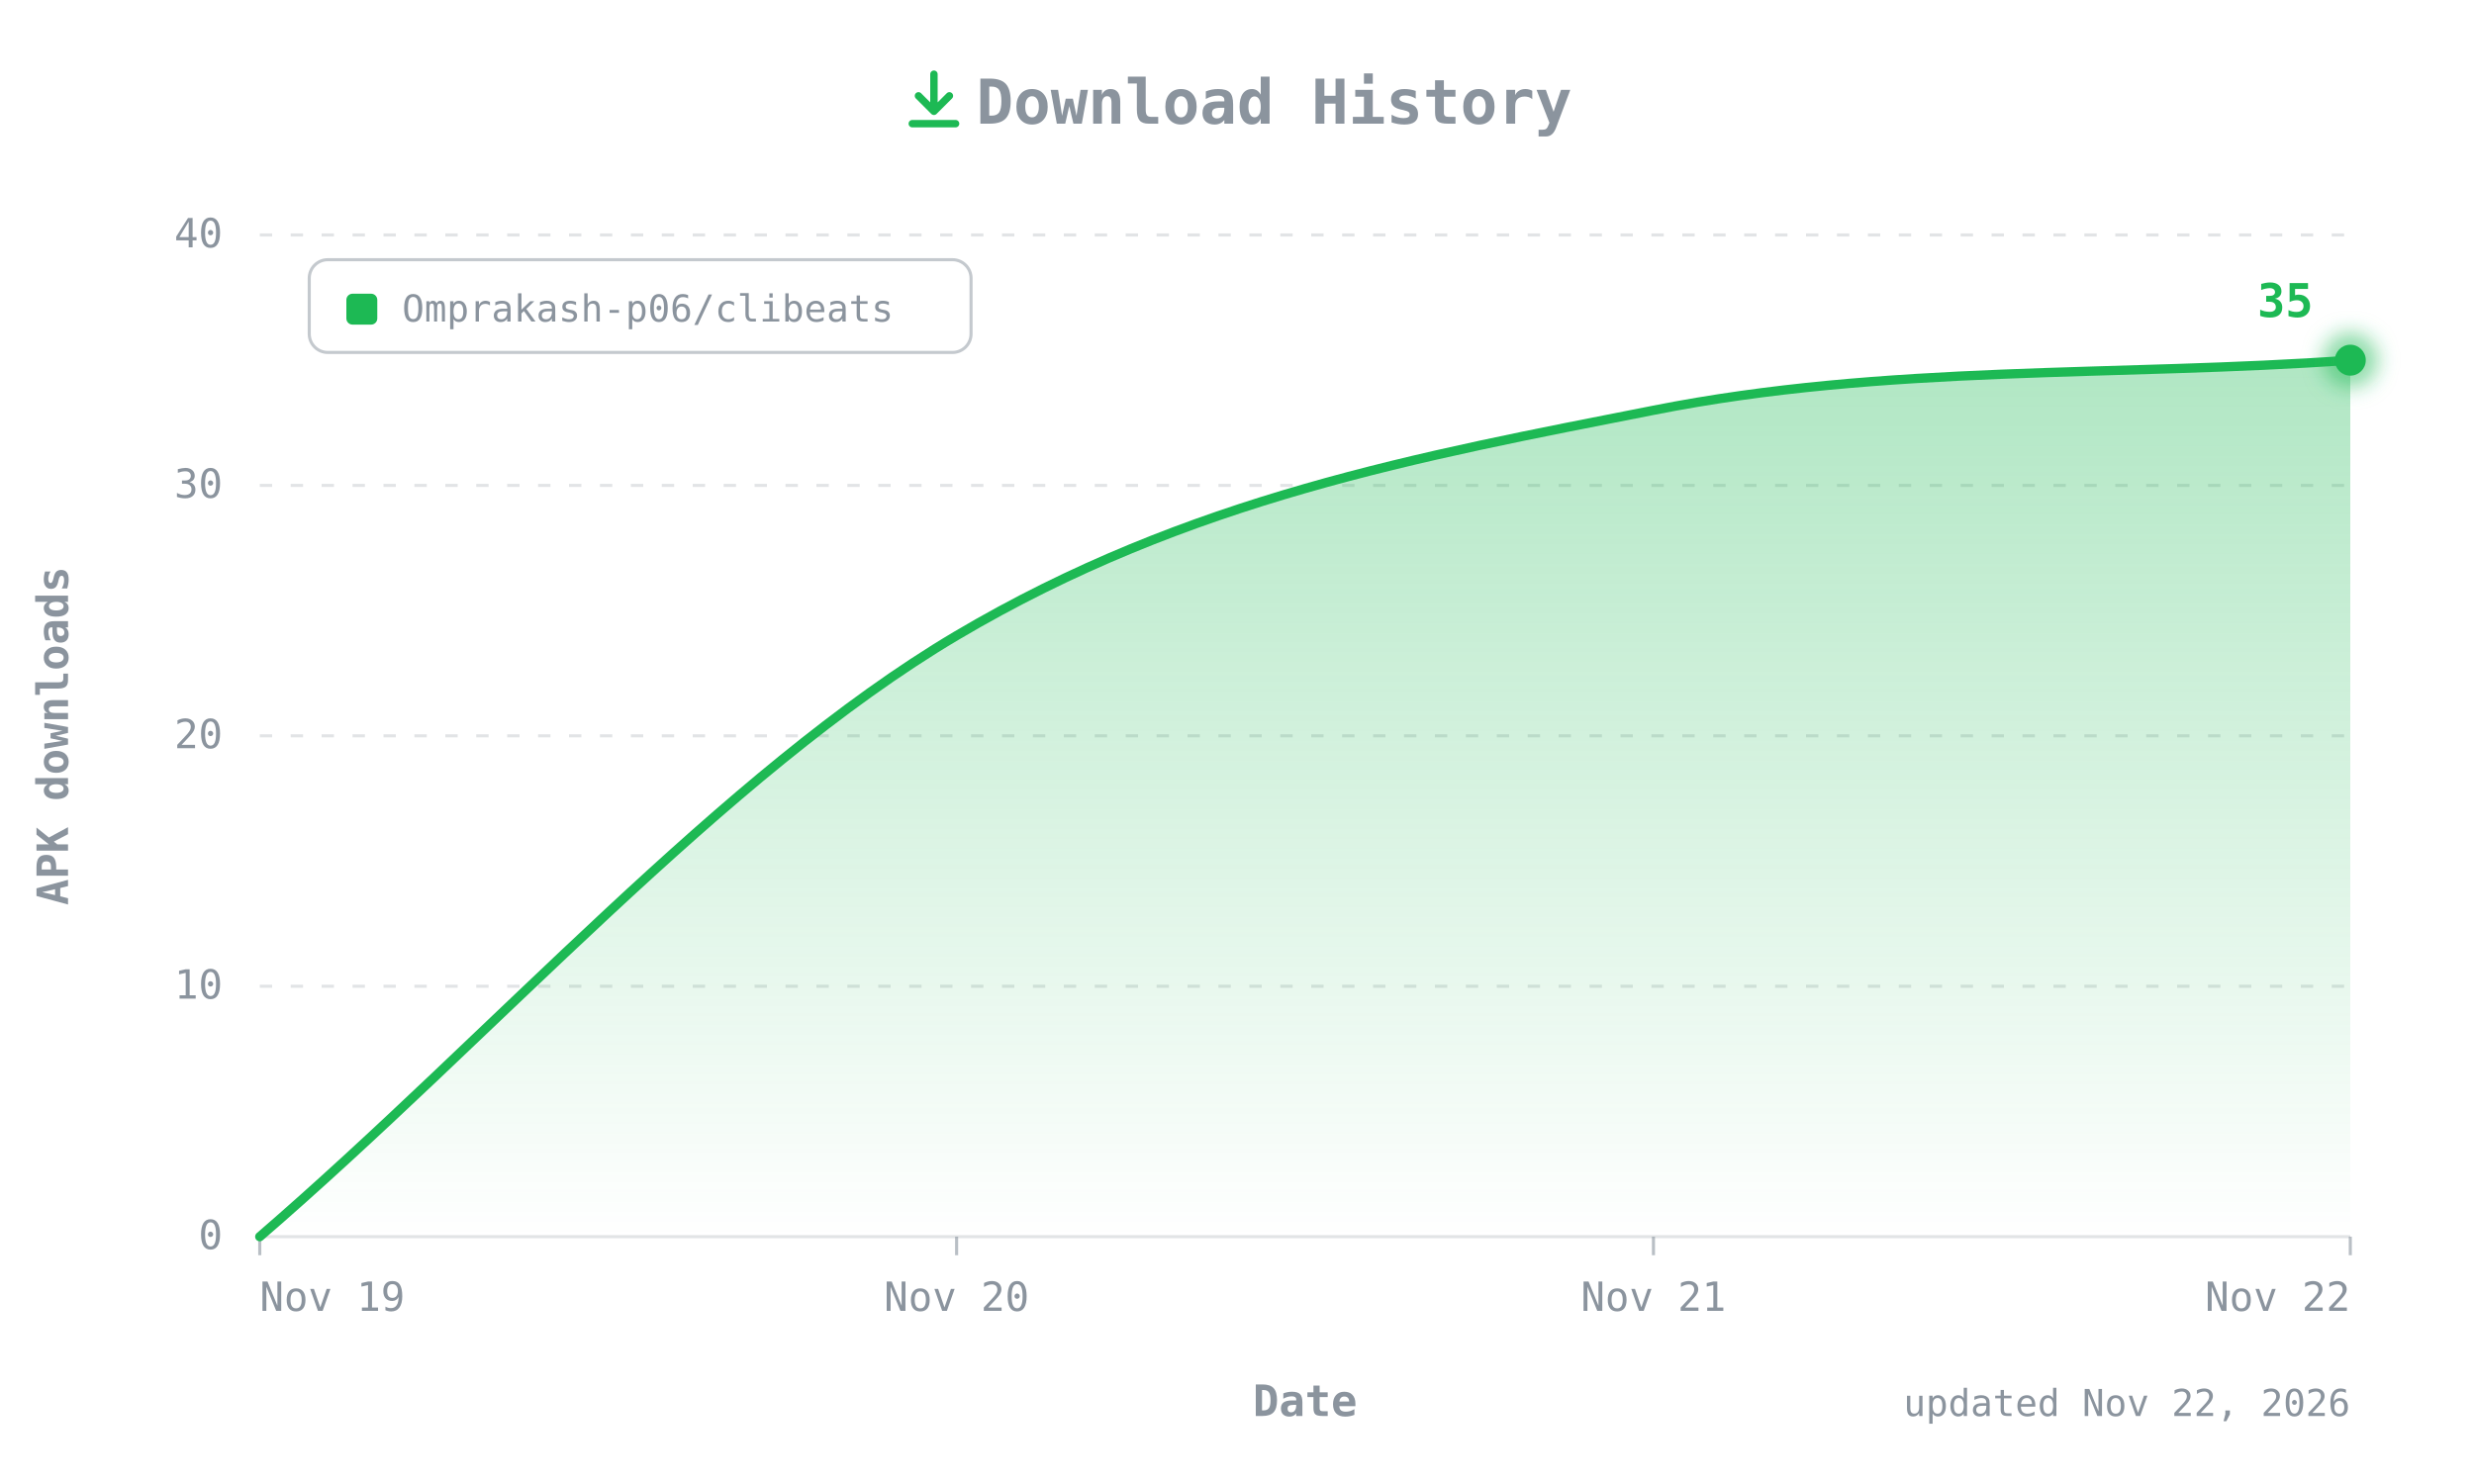
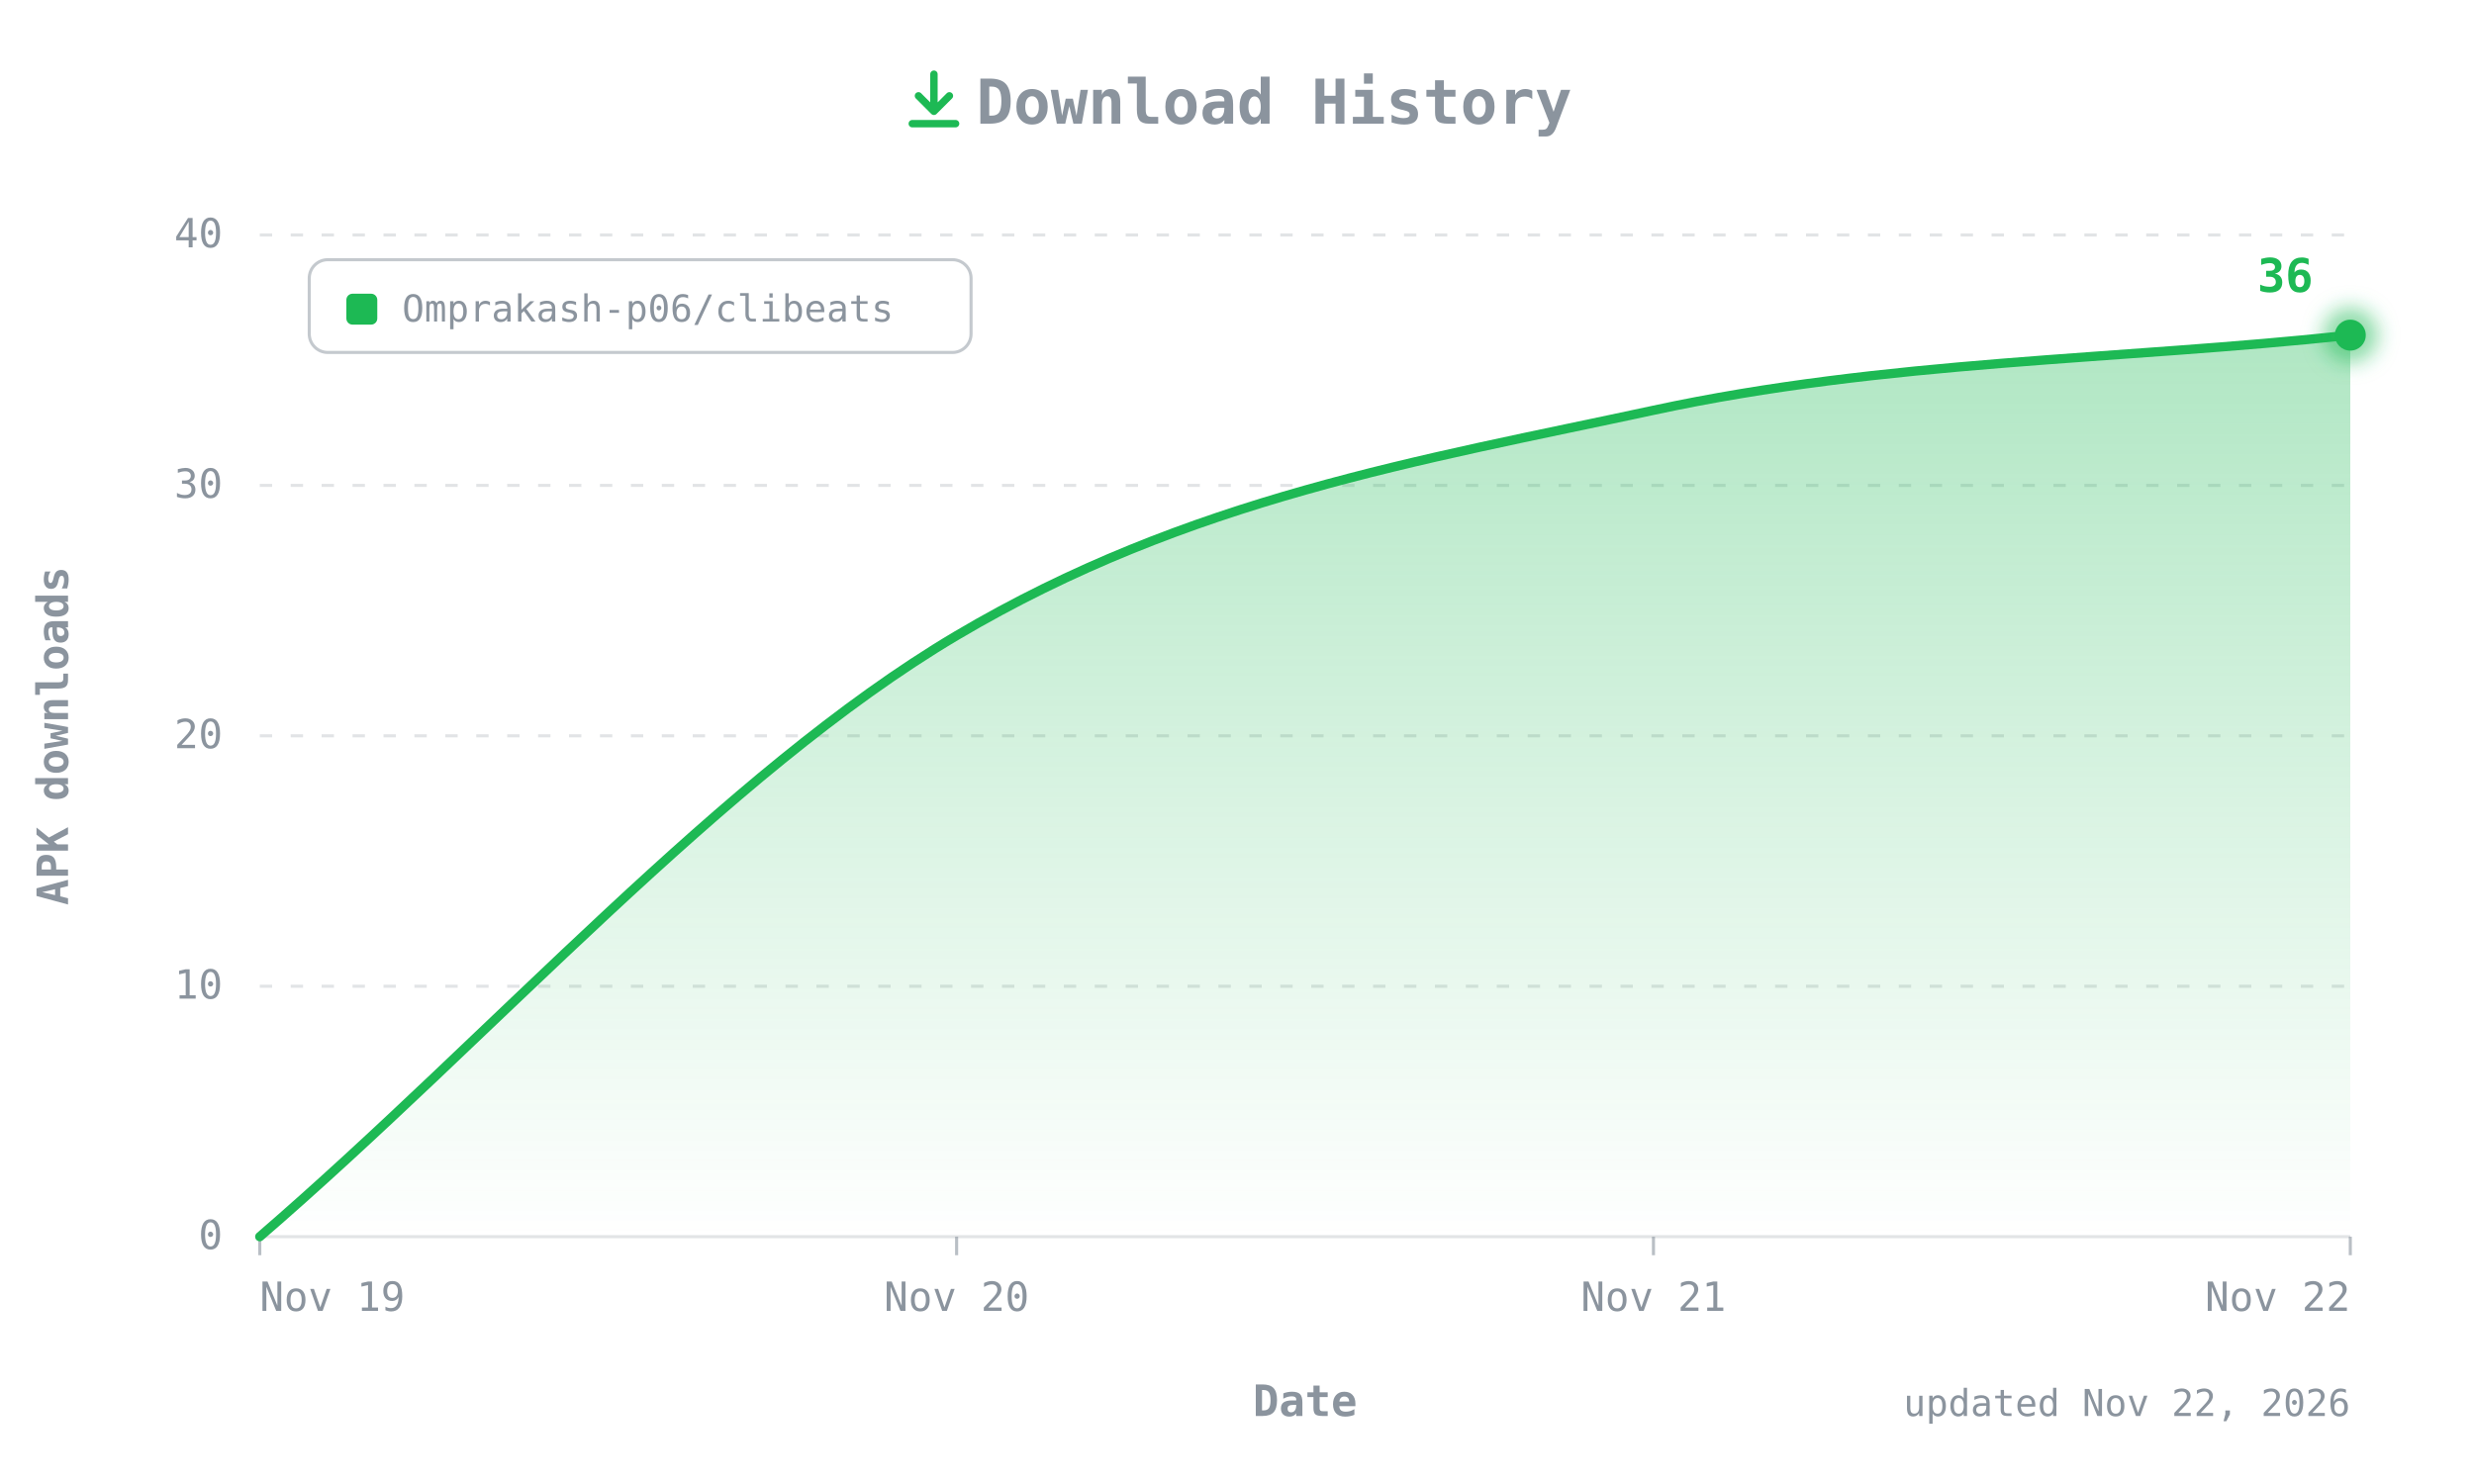
- <svg xmlns="http://www.w3.org/2000/svg" width="800" height="480" viewBox="0 0 800 480" role="img" aria-label="CLIBeats APK downloads over time: 35 total">
+ <svg xmlns="http://www.w3.org/2000/svg" width="800" height="480" viewBox="0 0 800 480" role="img" aria-label="CLIBeats APK downloads over time: 36 total">
  <defs>
    <linearGradient id="fill" x1="0" y1="0" x2="0" y2="1">
      <stop offset="0" stop-color="#1DB954" stop-opacity="0.35" />
      <stop offset="1" stop-color="#1DB954" stop-opacity="0" />
    </linearGradient>
    <filter id="glow" x="-50%" y="-50%" width="200%" height="200%">
      <feGaussianBlur stdDeviation="3" />
    </filter>
  </defs>
  <style>
  text{font-family:ui-monospace, SFMono-Regular, 'JetBrains Mono', Menlo, Consolas, monospace;fill:#8B949E;font-size:13px}
  .title{font-size:20px;font-weight:700}
  .axis{font-size:14px;font-weight:600}
  .value{fill:#1DB954;font-weight:700;font-size:15px}
  .small{font-size:12px}
</style>
  <g transform="translate(292,22)" fill="none" stroke="#1DB954" stroke-width="2.4" stroke-linecap="round" stroke-linejoin="round">
    <path d="M10 2v12M5 9l5 5 5-5M3 18h14" />
  </g>
  <text class="title" x="412" y="40" text-anchor="middle">Download History</text>
  <line x1="84" y1="400" x2="760" y2="400" stroke="#8B949E40" />
  <text x="72" y="404" text-anchor="end">0</text>
  <line x1="84" y1="319" x2="760" y2="319" stroke="#8B949E40" stroke-dasharray="4 6" />
  <text x="72" y="323" text-anchor="end">10</text>
  <line x1="84" y1="238" x2="760" y2="238" stroke="#8B949E40" stroke-dasharray="4 6" />
  <text x="72" y="242" text-anchor="end">20</text>
  <line x1="84" y1="157" x2="760" y2="157" stroke="#8B949E40" stroke-dasharray="4 6" />
  <text x="72" y="161" text-anchor="end">30</text>
  <line x1="84" y1="76" x2="760" y2="76" stroke="#8B949E40" stroke-dasharray="4 6" />
  <text x="72" y="80" text-anchor="end">40</text>
  <text class="axis" transform="translate(22,238) rotate(-90)" text-anchor="middle">APK downloads</text>
  <line x1="84" y1="400" x2="84" y2="406" stroke="#8B949E" stroke-opacity="0.6" />
  <text x="84" y="424" text-anchor="start">Nov 19</text>
  <line x1="309.333" y1="400" x2="309.333" y2="406" stroke="#8B949E" stroke-opacity="0.6" />
  <text x="309.333" y="424" text-anchor="middle">Nov 20</text>
  <line x1="534.667" y1="400" x2="534.667" y2="406" stroke="#8B949E" stroke-opacity="0.6" />
  <text x="534.667" y="424" text-anchor="middle">Nov 21</text>
  <line x1="760" y1="400" x2="760" y2="406" stroke="#8B949E" stroke-opacity="0.6" />
  <text x="760" y="424" text-anchor="end">Nov 22</text>
  <text class="axis" x="422" y="458" text-anchor="middle">Date</text>
  <g transform="translate(100,84)">
    <rect width="214" height="30" rx="6" fill="none" stroke="#8B949E" stroke-opacity="0.5" />
    <rect x="12" y="11" width="10" height="10" rx="2" fill="#1DB954" />
    <text class="small" x="30" y="20">Omprakash-p06/clibeats</text>
  </g>
-   <path d="M84.0,400.0 C159.1,335.2 234.2,250.1 309.3,205.6 C384.4,161.1 459.6,147.5 534.7,132.7 C609.8,117.8 684.9,121.9 760.0,116.5 L760.0,400 L84.0,400 Z" fill="url(#fill)" />
-   <path d="M84.0,400.0 C159.1,335.2 234.2,250.1 309.3,205.6 C384.4,161.1 459.6,147.5 534.7,132.7 C609.8,117.8 684.9,121.9 760.0,116.5" fill="none" stroke="#1DB954" stroke-width="3" stroke-linecap="round" stroke-linejoin="round" />
-   <circle cx="760" cy="116.5" r="9" fill="#1DB954" opacity="0.5" filter="url(#glow)" />
-   <circle cx="760" cy="116.5" r="5" fill="#1DB954" />
-   <text class="value" x="748" y="102.5" text-anchor="end">35</text>
+   <path d="M84.0,400.0 C159.1,335.2 234.2,250.1 309.3,205.6 C384.4,161.1 459.6,148.9 534.7,132.7 C609.8,116.5 684.9,116.5 760.0,108.4 L760.0,400 L84.0,400 Z" fill="url(#fill)" />
+   <path d="M84.0,400.0 C159.1,335.2 234.2,250.1 309.3,205.6 C384.4,161.1 459.6,148.9 534.7,132.7 C609.8,116.5 684.9,116.5 760.0,108.4" fill="none" stroke="#1DB954" stroke-width="3" stroke-linecap="round" stroke-linejoin="round" />
+   <circle cx="760" cy="108.4" r="9" fill="#1DB954" opacity="0.5" filter="url(#glow)" />
+   <circle cx="760" cy="108.4" r="5" fill="#1DB954" />
+   <text class="value" x="748" y="94.4" text-anchor="end">36</text>
  <text class="small" x="760" y="458" text-anchor="end">updated Nov 22, 2026</text>
</svg>
